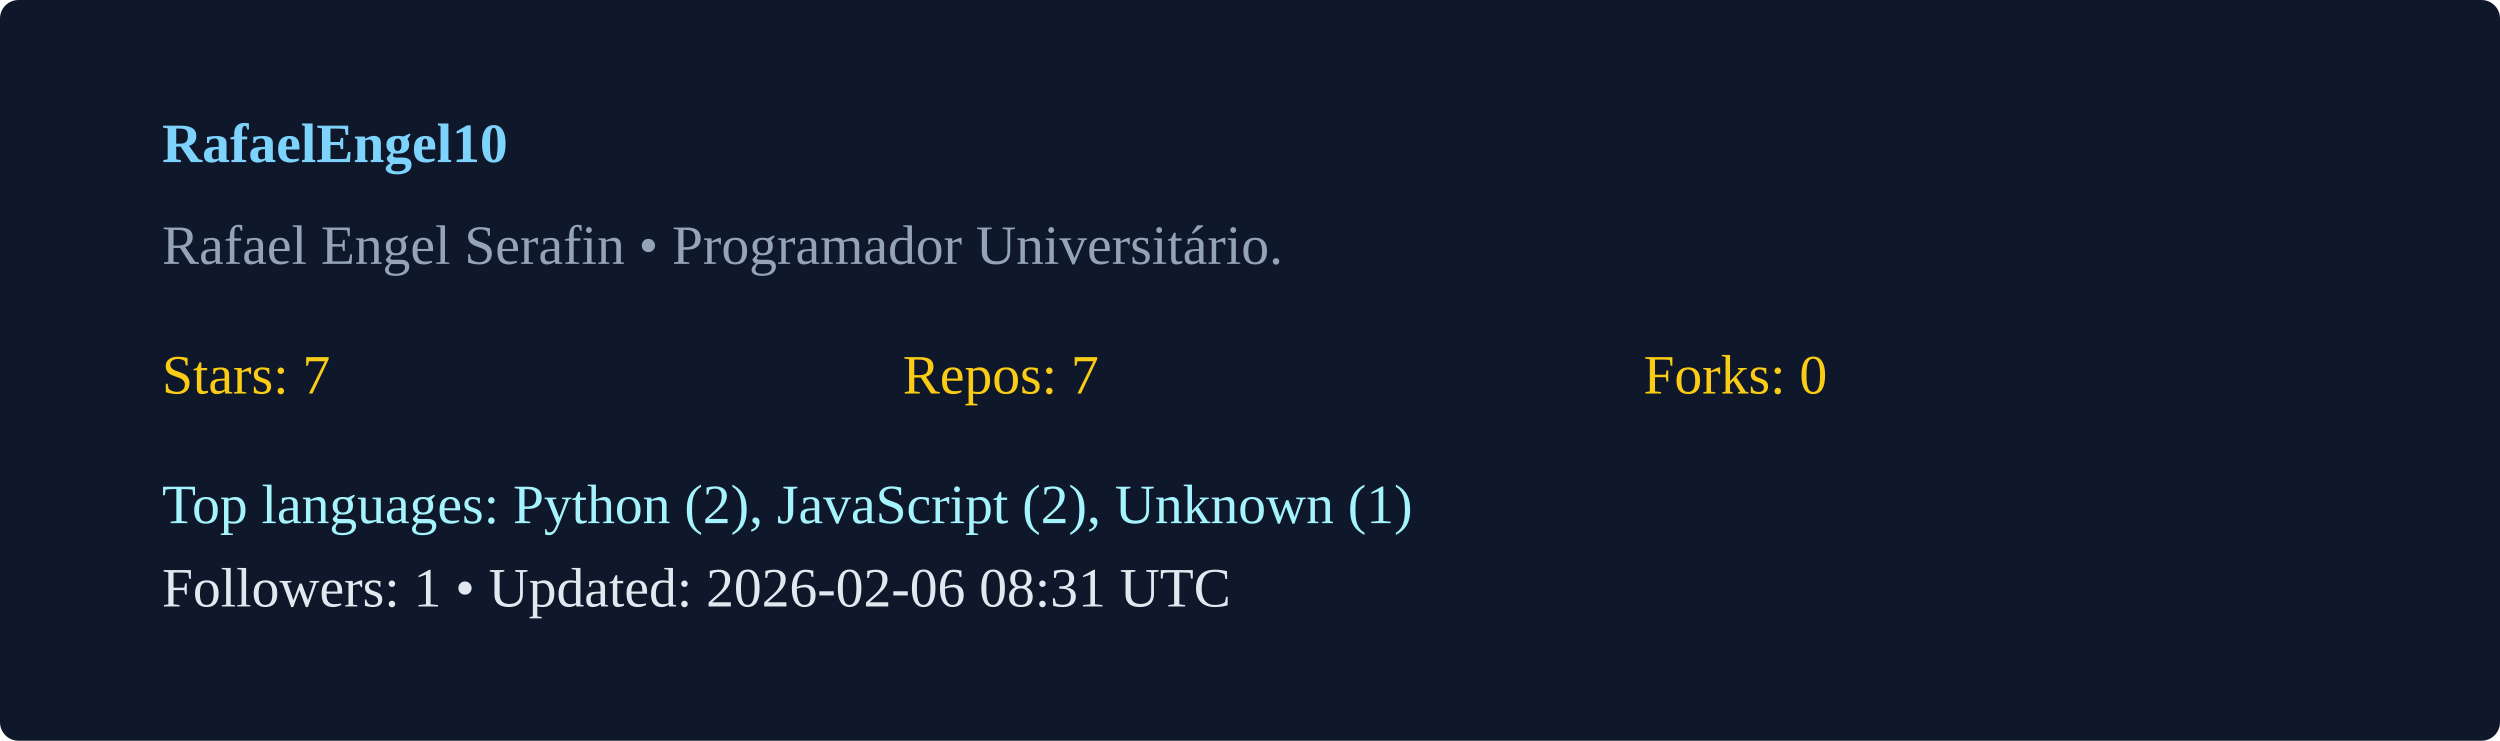
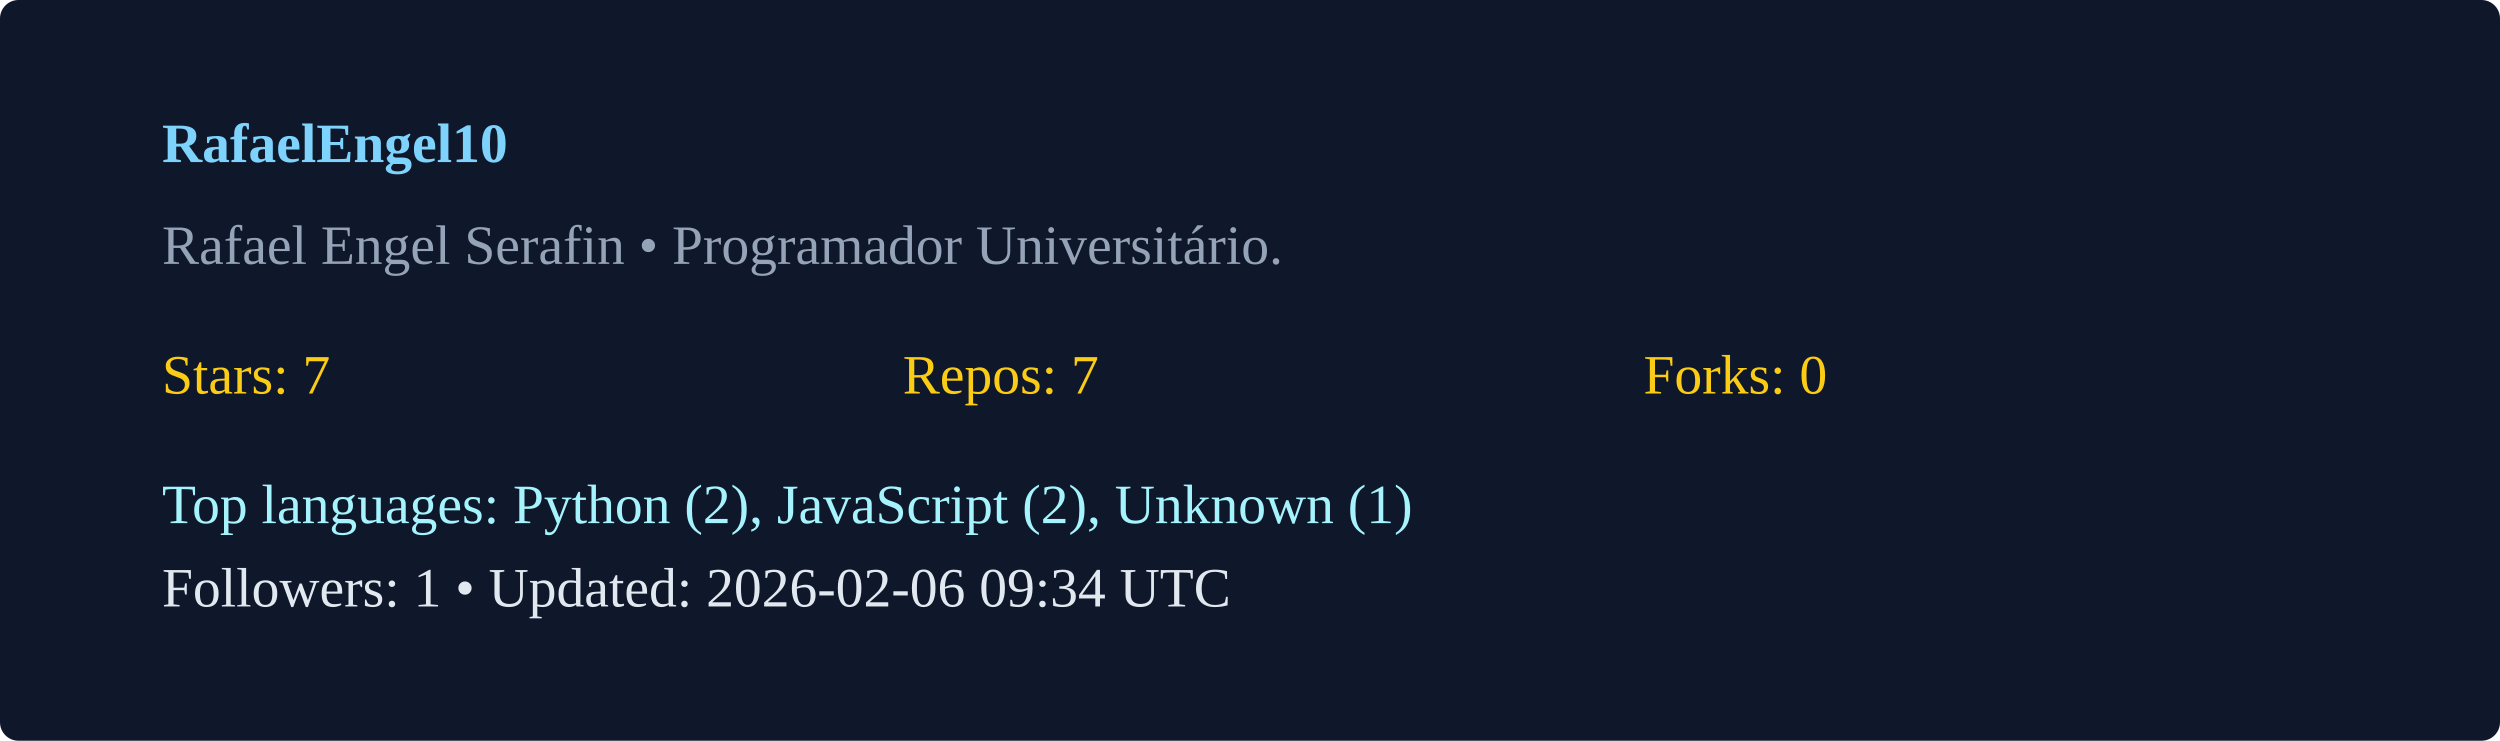
<svg xmlns="http://www.w3.org/2000/svg" width="540" height="160" viewBox="0 0 540 160">
  <rect width="100%" height="100%" rx="4" fill="#0f172a" />
  <g transform="translate(35,35)">
    <text x="0" y="0" fill="#7dd3fc" font-weight="600">RafaelEngel10</text>
    <text x="0" y="22" fill="#94a3b8">Rafael Engel Serafin  • Programador Universitário. </text>
    <g transform="translate(0,50)">
      <text x="0" y="0" fill="#facc15">Stars: 7</text>
      <text x="160" y="0" fill="#facc15">Repos: 7</text>
      <text x="320" y="0" fill="#facc15">Forks: 0</text>
      <text x="0" y="28" fill="#a5f3fc">Top languages: Python (2), JavaScript (2), Unknown (1)</text>
-       <text x="0" y="46" fill="#e2e8f0">Followers: 1 • Updated: 2026-02-06 08:31 UTC</text>
+       <text x="0" y="46" fill="#e2e8f0">Followers: 1 • Updated: 2026-02-06 09:34 UTC</text>
    </g>
  </g>
</svg>
